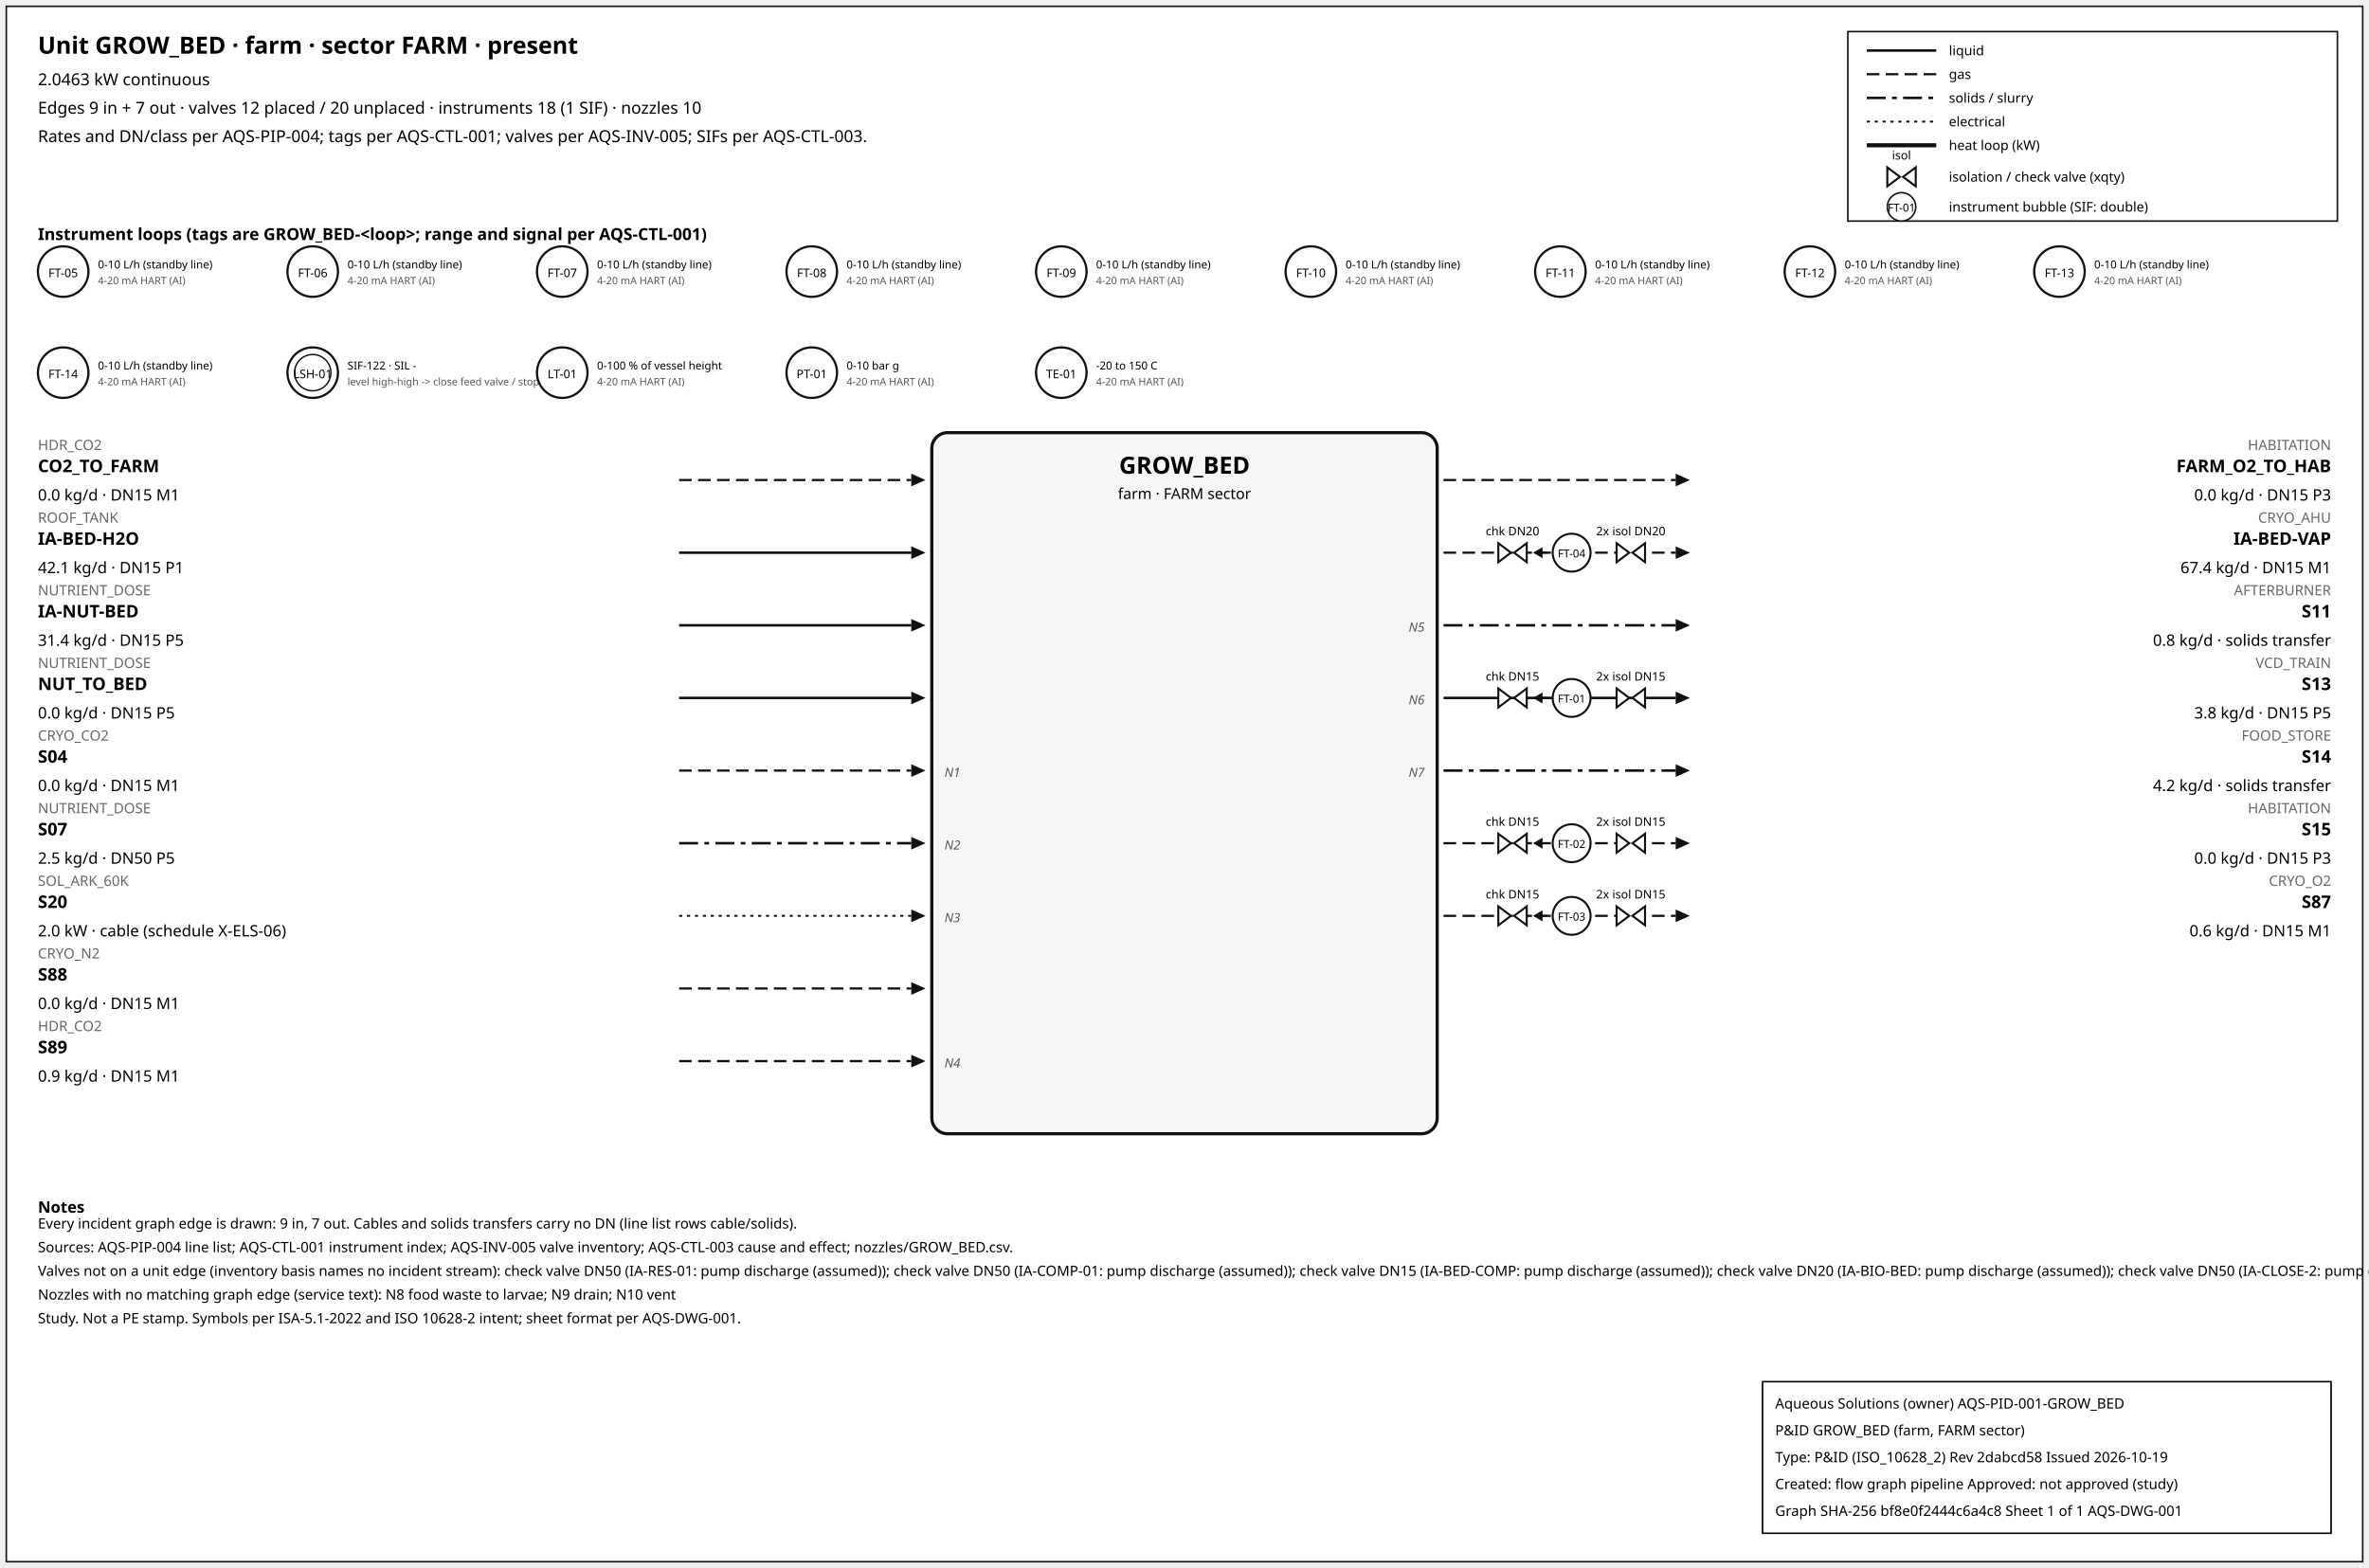
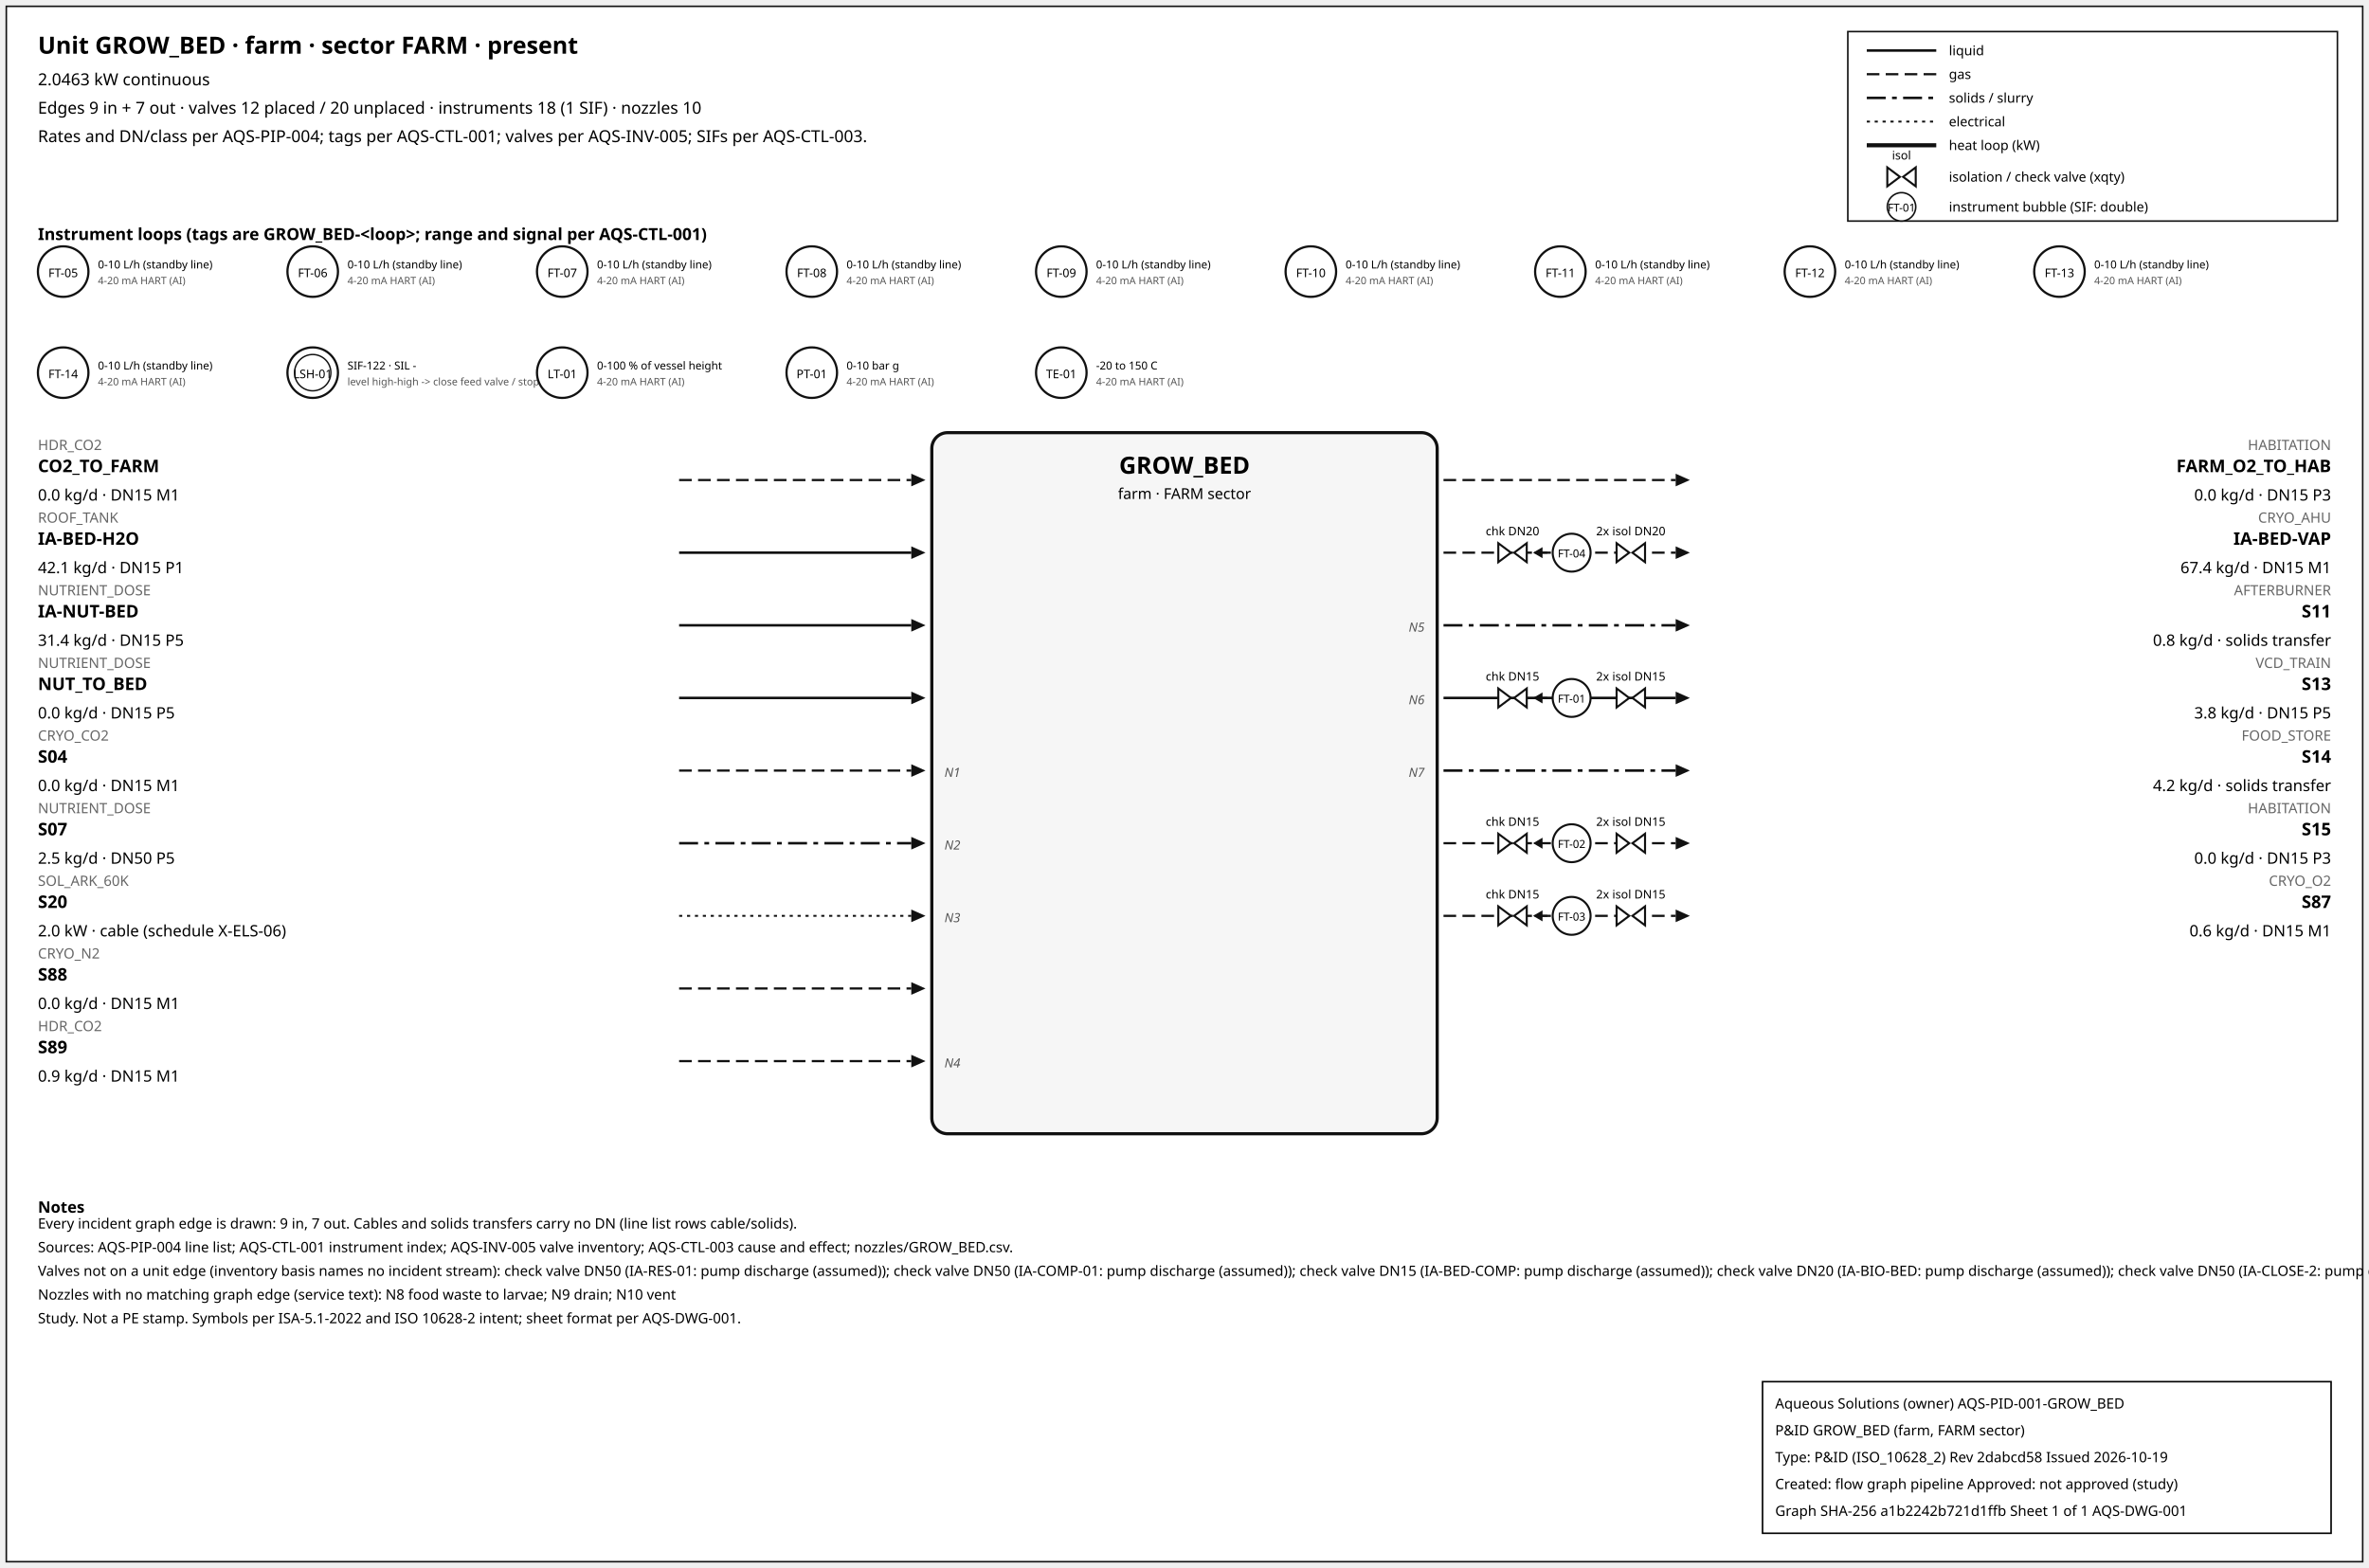
<svg xmlns="http://www.w3.org/2000/svg" width="1500" height="993" font-family="sans-serif">
  <rect x="4" y="4" width="1492" height="985" fill="white" stroke="#111" />
  <text x="24" y="34" font-size="15" font-weight="600">Unit GROW_BED · farm · sector FARM · present</text>
  <text x="24" y="54" font-size="10.5">2.0463 kW continuous</text>
  <text x="24" y="72" font-size="10.5">Edges 9 in + 7 out · valves 12 placed / 20 unplaced · instruments 18 (1 SIF) · nozzles 10</text>
  <text x="24" y="90" font-size="10.5">Rates and DN/class per AQS-PIP-004; tags per AQS-CTL-001; valves per AQS-INV-005; SIFs per AQS-CTL-003.</text>
  <rect x="1170" y="20" width="310" height="120" fill="white" stroke="#111" />
  <line x1="1182" y1="32" x2="1226" y2="32" stroke="#111" stroke-width="1.6" />
  <text x="1234" y="35" font-size="8.5">liquid</text>
  <line x1="1182" y1="47" x2="1226" y2="47" stroke="#111" stroke-width="1.4" stroke-dasharray="8,4" />
  <text x="1234" y="50" font-size="8.5">gas</text>
  <line x1="1182" y1="62" x2="1226" y2="62" stroke="#111" stroke-width="1.6" stroke-dasharray="12,4,3,4" />
  <text x="1234" y="65" font-size="8.5">solids / slurry</text>
  <line x1="1182" y1="77" x2="1226" y2="77" stroke="#111" stroke-width="1.2" stroke-dasharray="2,3" />
  <text x="1234" y="80" font-size="8.5">electrical</text>
  <line x1="1182" y1="92" x2="1226" y2="92" stroke="#111" stroke-width="2.6" />
  <text x="1234" y="95" font-size="8.5">heat loop (kW)</text>
  <path d="M 1195.0,106 L 1203.0,112 L 1195.0,118 Z M 1213.0,106 L 1205.0,112 L 1213.0,118 Z" fill="white" stroke="#111" stroke-width="1.3" />
  <text x="1204.0" y="101.0" font-size="7.5" text-anchor="middle">isol</text>
  <text x="1234" y="115" font-size="8.5">isolation / check valve (xqty)</text>
  <circle cx="1204" cy="131" r="9" fill="white" stroke="#111" />
  <text x="1204" y="134" font-size="7" text-anchor="middle">FT-01</text>
  <text x="1234" y="134" font-size="8.5">instrument bubble (SIF: double)</text>
  <text x="24" y="152" font-size="10.5" font-weight="600">Instrument loops (tags are GROW_BED-&lt;loop&gt;; range and signal per AQS-CTL-001)</text>
  <circle cx="40" cy="172" r="16" fill="white" stroke="#111" stroke-width="1.4" />
  <text x="40" y="175.5" font-size="7.5" text-anchor="middle">FT-05</text>
  <text x="62" y="170" font-size="7">0-10 L/h (standby line)</text>
  <text x="62" y="180" font-size="6.5" fill="#555">4-20 mA HART (AI)</text>
  <circle cx="198" cy="172" r="16" fill="white" stroke="#111" stroke-width="1.4" />
  <text x="198" y="175.5" font-size="7.5" text-anchor="middle">FT-06</text>
  <text x="220" y="170" font-size="7">0-10 L/h (standby line)</text>
  <text x="220" y="180" font-size="6.5" fill="#555">4-20 mA HART (AI)</text>
  <circle cx="356" cy="172" r="16" fill="white" stroke="#111" stroke-width="1.4" />
  <text x="356" y="175.5" font-size="7.5" text-anchor="middle">FT-07</text>
  <text x="378" y="170" font-size="7">0-10 L/h (standby line)</text>
  <text x="378" y="180" font-size="6.5" fill="#555">4-20 mA HART (AI)</text>
  <circle cx="514" cy="172" r="16" fill="white" stroke="#111" stroke-width="1.4" />
  <text x="514" y="175.5" font-size="7.5" text-anchor="middle">FT-08</text>
  <text x="536" y="170" font-size="7">0-10 L/h (standby line)</text>
  <text x="536" y="180" font-size="6.5" fill="#555">4-20 mA HART (AI)</text>
  <circle cx="672" cy="172" r="16" fill="white" stroke="#111" stroke-width="1.4" />
  <text x="672" y="175.5" font-size="7.5" text-anchor="middle">FT-09</text>
  <text x="694" y="170" font-size="7">0-10 L/h (standby line)</text>
  <text x="694" y="180" font-size="6.5" fill="#555">4-20 mA HART (AI)</text>
  <circle cx="830" cy="172" r="16" fill="white" stroke="#111" stroke-width="1.4" />
  <text x="830" y="175.5" font-size="7.5" text-anchor="middle">FT-10</text>
  <text x="852" y="170" font-size="7">0-10 L/h (standby line)</text>
  <text x="852" y="180" font-size="6.5" fill="#555">4-20 mA HART (AI)</text>
  <circle cx="988" cy="172" r="16" fill="white" stroke="#111" stroke-width="1.4" />
  <text x="988" y="175.5" font-size="7.5" text-anchor="middle">FT-11</text>
  <text x="1010" y="170" font-size="7">0-10 L/h (standby line)</text>
  <text x="1010" y="180" font-size="6.5" fill="#555">4-20 mA HART (AI)</text>
  <circle cx="1146" cy="172" r="16" fill="white" stroke="#111" stroke-width="1.4" />
  <text x="1146" y="175.5" font-size="7.5" text-anchor="middle">FT-12</text>
  <text x="1168" y="170" font-size="7">0-10 L/h (standby line)</text>
  <text x="1168" y="180" font-size="6.5" fill="#555">4-20 mA HART (AI)</text>
  <circle cx="1304" cy="172" r="16" fill="white" stroke="#111" stroke-width="1.4" />
  <text x="1304" y="175.5" font-size="7.5" text-anchor="middle">FT-13</text>
  <text x="1326" y="170" font-size="7">0-10 L/h (standby line)</text>
  <text x="1326" y="180" font-size="6.5" fill="#555">4-20 mA HART (AI)</text>
  <circle cx="40" cy="236" r="16" fill="white" stroke="#111" stroke-width="1.4" />
  <text x="40" y="239.5" font-size="7.5" text-anchor="middle">FT-14</text>
  <text x="62" y="234" font-size="7">0-10 L/h (standby line)</text>
  <text x="62" y="244" font-size="6.5" fill="#555">4-20 mA HART (AI)</text>
  <circle cx="198" cy="236" r="16" fill="white" stroke="#111" stroke-width="1.4" />
  <circle cx="198" cy="236" r="11.5" fill="none" stroke="#111" stroke-width="0.9" />
  <text x="198" y="239.5" font-size="7.5" text-anchor="middle">LSH-01</text>
  <text x="220" y="234" font-size="7">SIF-122 · SIL -</text>
  <text x="220" y="244" font-size="6.5" fill="#555">level high-high -&gt; close feed valve / stop f</text>
  <circle cx="356" cy="236" r="16" fill="white" stroke="#111" stroke-width="1.4" />
  <text x="356" y="239.5" font-size="7.5" text-anchor="middle">LT-01</text>
  <text x="378" y="234" font-size="7">0-100 % of vessel height</text>
  <text x="378" y="244" font-size="6.5" fill="#555">4-20 mA HART (AI)</text>
  <circle cx="514" cy="236" r="16" fill="white" stroke="#111" stroke-width="1.4" />
  <text x="514" y="239.5" font-size="7.5" text-anchor="middle">PT-01</text>
  <text x="536" y="234" font-size="7">0-10 bar g</text>
  <text x="536" y="244" font-size="6.5" fill="#555">4-20 mA HART (AI)</text>
  <circle cx="672" cy="236" r="16" fill="white" stroke="#111" stroke-width="1.4" />
  <text x="672" y="239.5" font-size="7.5" text-anchor="middle">TE-01</text>
  <text x="694" y="234" font-size="7">-20 to 150 C</text>
  <text x="694" y="244" font-size="6.5" fill="#555">4-20 mA HART (AI)</text>
  <rect x="590" y="274" width="320" height="444" rx="10" fill="#f6f6f6" stroke="#111" stroke-width="2" />
  <text x="750.0" y="300" font-size="15" font-weight="700" text-anchor="middle">GROW_BED</text>
  <text x="750.0" y="316" font-size="9.5" text-anchor="middle">farm · FARM sector</text>
  <line x1="430" y1="304" x2="577" y2="304" stroke="#111" stroke-width="1.4" stroke-dasharray="8,4" class="edge-in" />
  <polygon points="586,304 577,300 577,308" fill="#111" />
  <text x="24" y="285" font-size="9" fill="#666" text-anchor="start">HDR_CO2</text>
  <text x="24" y="299" font-size="11" font-weight="600" text-anchor="start">CO2_TO_FARM</text>
  <text x="24" y="317" font-size="10" text-anchor="start">0.0 kg/d · DN15 M1</text>
  <line x1="430" y1="350" x2="577" y2="350" stroke="#111" stroke-width="1.6" class="edge-in" />
  <polygon points="586,350 577,346 577,354" fill="#111" />
  <text x="24" y="331" font-size="9" fill="#666" text-anchor="start">ROOF_TANK</text>
  <text x="24" y="345" font-size="11" font-weight="600" text-anchor="start">IA-BED-H2O</text>
  <text x="24" y="363" font-size="10" text-anchor="start">42.1 kg/d · DN15 P1</text>
  <line x1="430" y1="396" x2="577" y2="396" stroke="#111" stroke-width="1.6" class="edge-in" />
  <polygon points="586,396 577,392 577,400" fill="#111" />
  <text x="24" y="377" font-size="9" fill="#666" text-anchor="start">NUTRIENT_DOSE</text>
  <text x="24" y="391" font-size="11" font-weight="600" text-anchor="start">IA-NUT-BED</text>
  <text x="24" y="409" font-size="10" text-anchor="start">31.4 kg/d · DN15 P5</text>
  <line x1="430" y1="442" x2="577" y2="442" stroke="#111" stroke-width="1.6" class="edge-in" />
  <polygon points="586,442 577,438 577,446" fill="#111" />
  <text x="24" y="423" font-size="9" fill="#666" text-anchor="start">NUTRIENT_DOSE</text>
  <text x="24" y="437" font-size="11" font-weight="600" text-anchor="start">NUT_TO_BED</text>
  <text x="24" y="455" font-size="10" text-anchor="start">0.0 kg/d · DN15 P5</text>
  <line x1="430" y1="488" x2="577" y2="488" stroke="#111" stroke-width="1.4" stroke-dasharray="8,4" class="edge-in" />
  <polygon points="586,488 577,484 577,492" fill="#111" />
  <text x="24" y="469" font-size="9" fill="#666" text-anchor="start">CRYO_CO2</text>
  <text x="24" y="483" font-size="11" font-weight="600" text-anchor="start">S04</text>
  <text x="24" y="501" font-size="10" text-anchor="start">0.0 kg/d · DN15 M1</text>
  <text x="598" y="492" font-size="8" font-style="italic" fill="#555" text-anchor="start">N1</text>
  <line x1="430" y1="534" x2="577" y2="534" stroke="#111" stroke-width="1.6" stroke-dasharray="12,4,3,4" class="edge-in" />
  <polygon points="586,534 577,530 577,538" fill="#111" />
  <text x="24" y="515" font-size="9" fill="#666" text-anchor="start">NUTRIENT_DOSE</text>
  <text x="24" y="529" font-size="11" font-weight="600" text-anchor="start">S07</text>
  <text x="24" y="547" font-size="10" text-anchor="start">2.5 kg/d · DN50 P5</text>
  <text x="598" y="538" font-size="8" font-style="italic" fill="#555" text-anchor="start">N2</text>
  <line x1="430" y1="580" x2="577" y2="580" stroke="#111" stroke-width="1.2" stroke-dasharray="2,3" class="edge-in" />
  <polygon points="586,580 577,576 577,584" fill="#111" />
  <text x="24" y="561" font-size="9" fill="#666" text-anchor="start">SOL_ARK_60K</text>
  <text x="24" y="575" font-size="11" font-weight="600" text-anchor="start">S20</text>
  <text x="24" y="593" font-size="10" text-anchor="start">2.0 kW · cable (schedule X-ELS-06)</text>
  <text x="598" y="584" font-size="8" font-style="italic" fill="#555" text-anchor="start">N3</text>
  <line x1="430" y1="626" x2="577" y2="626" stroke="#111" stroke-width="1.4" stroke-dasharray="8,4" class="edge-in" />
  <polygon points="586,626 577,622 577,630" fill="#111" />
  <text x="24" y="607" font-size="9" fill="#666" text-anchor="start">CRYO_N2</text>
  <text x="24" y="621" font-size="11" font-weight="600" text-anchor="start">S88</text>
  <text x="24" y="639" font-size="10" text-anchor="start">0.0 kg/d · DN15 M1</text>
  <line x1="430" y1="672" x2="577" y2="672" stroke="#111" stroke-width="1.4" stroke-dasharray="8,4" class="edge-in" />
  <polygon points="586,672 577,668 577,676" fill="#111" />
  <text x="24" y="653" font-size="9" fill="#666" text-anchor="start">HDR_CO2</text>
  <text x="24" y="667" font-size="11" font-weight="600" text-anchor="start">S89</text>
  <text x="24" y="685" font-size="10" text-anchor="start">0.9 kg/d · DN15 M1</text>
  <text x="598" y="676" font-size="8" font-style="italic" fill="#555" text-anchor="start">N4</text>
  <line x1="914" y1="304" x2="1061" y2="304" stroke="#111" stroke-width="1.4" stroke-dasharray="8,4" class="edge-out" />
  <polygon points="1070,304 1061,300 1061,308" fill="#111" />
  <text x="1476" y="285" font-size="9" fill="#666" text-anchor="end">HABITATION</text>
  <text x="1476" y="299" font-size="11" font-weight="600" text-anchor="end">FARM_O2_TO_HAB</text>
  <text x="1476" y="317" font-size="10" text-anchor="end">0.0 kg/d · DN15 P3</text>
  <line x1="914" y1="350" x2="1061" y2="350" stroke="#111" stroke-width="1.4" stroke-dasharray="8,4" class="edge-out" />
  <polygon points="1070,350 1061,346 1061,354" fill="#111" />
  <text x="1476" y="331" font-size="9" fill="#666" text-anchor="end">CRYO_AHU</text>
  <text x="1476" y="345" font-size="11" font-weight="600" text-anchor="end">IA-BED-VAP</text>
  <text x="1476" y="363" font-size="10" text-anchor="end">67.4 kg/d · DN15 M1</text>
  <line x1="979.7" y1="350" x2="971.7" y2="350" stroke="#111" stroke-width="1.2" />
  <polygon points="970.7,350 976.7,346.5 976.7,353.5" fill="#111" />
  <path d="M 948.7,344 L 956.7,350 L 948.7,356 Z M 966.7,344 L 958.7,350 L 966.7,356 Z" fill="white" stroke="#111" stroke-width="1.3" />
  <text x="957.7" y="339.0" font-size="7.5" text-anchor="middle">chk DN20</text>
  <path d="M 1023.6,344 L 1031.6,350 L 1023.6,356 Z M 1041.6,344 L 1033.6,350 L 1041.6,356 Z" fill="white" stroke="#111" stroke-width="1.3" />
  <text x="1032.6" y="339.0" font-size="7.5" text-anchor="middle">2x isol DN20</text>
  <circle cx="995.12" cy="350" r="12" fill="white" stroke="#111" stroke-width="1.3" />
  <text x="995.12" y="353" font-size="7" text-anchor="middle">FT-04</text>
  <line x1="914" y1="396" x2="1061" y2="396" stroke="#111" stroke-width="1.6" stroke-dasharray="12,4,3,4" class="edge-out" />
  <polygon points="1070,396 1061,392 1061,400" fill="#111" />
  <text x="1476" y="377" font-size="9" fill="#666" text-anchor="end">AFTERBURNER</text>
  <text x="1476" y="391" font-size="11" font-weight="600" text-anchor="end">S11</text>
  <text x="1476" y="409" font-size="10" text-anchor="end">0.8 kg/d · solids transfer</text>
  <text x="902" y="400" font-size="8" font-style="italic" fill="#555" text-anchor="end">N5</text>
  <line x1="914" y1="442" x2="1061" y2="442" stroke="#111" stroke-width="1.6" class="edge-out" />
  <polygon points="1070,442 1061,438 1061,446" fill="#111" />
  <text x="1476" y="423" font-size="9" fill="#666" text-anchor="end">VCD_TRAIN</text>
  <text x="1476" y="437" font-size="11" font-weight="600" text-anchor="end">S13</text>
  <text x="1476" y="455" font-size="10" text-anchor="end">3.8 kg/d · DN15 P5</text>
  <text x="902" y="446" font-size="8" font-style="italic" fill="#555" text-anchor="end">N6</text>
  <line x1="979.7" y1="442" x2="971.7" y2="442" stroke="#111" stroke-width="1.2" />
  <polygon points="970.7,442 976.7,438.5 976.7,445.5" fill="#111" />
  <path d="M 948.7,436 L 956.7,442 L 948.7,448 Z M 966.7,436 L 958.7,442 L 966.7,448 Z" fill="white" stroke="#111" stroke-width="1.3" />
  <text x="957.7" y="431.0" font-size="7.5" text-anchor="middle">chk DN15</text>
  <path d="M 1023.6,436 L 1031.6,442 L 1023.6,448 Z M 1041.6,436 L 1033.6,442 L 1041.6,448 Z" fill="white" stroke="#111" stroke-width="1.3" />
  <text x="1032.6" y="431.0" font-size="7.5" text-anchor="middle">2x isol DN15</text>
  <circle cx="995.12" cy="442" r="12" fill="white" stroke="#111" stroke-width="1.3" />
  <text x="995.12" y="445" font-size="7" text-anchor="middle">FT-01</text>
  <line x1="914" y1="488" x2="1061" y2="488" stroke="#111" stroke-width="1.6" stroke-dasharray="12,4,3,4" class="edge-out" />
  <polygon points="1070,488 1061,484 1061,492" fill="#111" />
  <text x="1476" y="469" font-size="9" fill="#666" text-anchor="end">FOOD_STORE</text>
  <text x="1476" y="483" font-size="11" font-weight="600" text-anchor="end">S14</text>
  <text x="1476" y="501" font-size="10" text-anchor="end">4.2 kg/d · solids transfer</text>
  <text x="902" y="492" font-size="8" font-style="italic" fill="#555" text-anchor="end">N7</text>
  <line x1="914" y1="534" x2="1061" y2="534" stroke="#111" stroke-width="1.4" stroke-dasharray="8,4" class="edge-out" />
  <polygon points="1070,534 1061,530 1061,538" fill="#111" />
  <text x="1476" y="515" font-size="9" fill="#666" text-anchor="end">HABITATION</text>
  <text x="1476" y="529" font-size="11" font-weight="600" text-anchor="end">S15</text>
  <text x="1476" y="547" font-size="10" text-anchor="end">0.0 kg/d · DN15 P3</text>
  <line x1="979.7" y1="534" x2="971.7" y2="534" stroke="#111" stroke-width="1.2" />
  <polygon points="970.7,534 976.7,530.5 976.7,537.5" fill="#111" />
  <path d="M 948.7,528 L 956.7,534 L 948.7,540 Z M 966.7,528 L 958.7,534 L 966.7,540 Z" fill="white" stroke="#111" stroke-width="1.3" />
  <text x="957.7" y="523.0" font-size="7.5" text-anchor="middle">chk DN15</text>
  <path d="M 1023.6,528 L 1031.6,534 L 1023.6,540 Z M 1041.6,528 L 1033.6,534 L 1041.6,540 Z" fill="white" stroke="#111" stroke-width="1.3" />
  <text x="1032.6" y="523.0" font-size="7.5" text-anchor="middle">2x isol DN15</text>
  <circle cx="995.12" cy="534" r="12" fill="white" stroke="#111" stroke-width="1.3" />
  <text x="995.12" y="537" font-size="7" text-anchor="middle">FT-02</text>
  <line x1="914" y1="580" x2="1061" y2="580" stroke="#111" stroke-width="1.4" stroke-dasharray="8,4" class="edge-out" />
  <polygon points="1070,580 1061,576 1061,584" fill="#111" />
  <text x="1476" y="561" font-size="9" fill="#666" text-anchor="end">CRYO_O2</text>
  <text x="1476" y="575" font-size="11" font-weight="600" text-anchor="end">S87</text>
  <text x="1476" y="593" font-size="10" text-anchor="end">0.6 kg/d · DN15 M1</text>
  <line x1="979.7" y1="580" x2="971.7" y2="580" stroke="#111" stroke-width="1.2" />
  <polygon points="970.7,580 976.7,576.5 976.7,583.5" fill="#111" />
  <path d="M 948.7,574 L 956.7,580 L 948.7,586 Z M 966.7,574 L 958.7,580 L 966.7,586 Z" fill="white" stroke="#111" stroke-width="1.3" />
  <text x="957.7" y="569.0" font-size="7.5" text-anchor="middle">chk DN15</text>
  <path d="M 1023.6,574 L 1031.6,580 L 1023.6,586 Z M 1041.6,574 L 1033.6,580 L 1041.6,586 Z" fill="white" stroke="#111" stroke-width="1.3" />
  <text x="1032.6" y="569.0" font-size="7.5" text-anchor="middle">2x isol DN15</text>
  <circle cx="995.12" cy="580" r="12" fill="white" stroke="#111" stroke-width="1.3" />
  <text x="995.12" y="583" font-size="7" text-anchor="middle">FT-03</text>
  <text x="24" y="768" font-size="10" font-weight="600">Notes</text>
  <text x="24" y="778" font-size="9">Every incident graph edge is drawn: 9 in, 7 out. Cables and solids transfers carry no DN (line list rows cable/solids).</text>
  <text x="24" y="793" font-size="9">Sources: AQS-PIP-004 line list; AQS-CTL-001 instrument index; AQS-INV-005 valve inventory; AQS-CTL-003 cause and effect; nozzles/GROW_BED.csv.</text>
  <text x="24" y="808" font-size="9">Valves not on a unit edge (inventory basis names no incident stream): check valve DN50 (IA-RES-01: pump discharge (assumed)); check valve DN50 (IA-COMP-01: pump discharge (assumed)); check valve DN15 (IA-BED-COMP: pump discharge (assumed)); check valve DN20 (IA-BIO-BED: pump discharge (assumed)); check valve DN50 (IA-CLOSE-2: pump discharge (assumed)); check valve DN15 (IA-DR-IN: pump discharge (assumed)) ...</text>
  <text x="24" y="823" font-size="9">Nozzles with no matching graph edge (service text): N8 food waste to larvae; N9 drain; N10 vent</text>
  <text x="24" y="838" font-size="9">Study. Not a PE stamp. Symbols per ISA-5.1-2022 and ISO 10628-2 intent; sheet format per AQS-DWG-001.</text>
  <g id="aqs-title-block">
    <rect x="1116" y="875" width="360" height="96" fill="white" stroke="black" stroke-width="1" />
    <text x="1124" y="892" font-size="9">Aqueous Solutions (owner)   AQS-PID-001-GROW_BED</text>
    <text x="1124" y="909" font-size="9">P&amp;ID GROW_BED (farm, FARM sector)</text>
    <text x="1124" y="926" font-size="9">Type: P&amp;ID (ISO_10628_2)   Rev 2dabcd58   Issued 2026-10-19</text>
    <text x="1124" y="943" font-size="9">Created: flow graph pipeline   Approved: not approved (study)</text>
-     <text x="1124" y="960" font-size="9">Graph SHA-256 bf8e0f2444c6a4c8   Sheet 1 of 1   AQS-DWG-001</text>
+     <text x="1124" y="960" font-size="9">Graph SHA-256 a1b2242b721d1ffb   Sheet 1 of 1   AQS-DWG-001</text>
  </g>
</svg>
